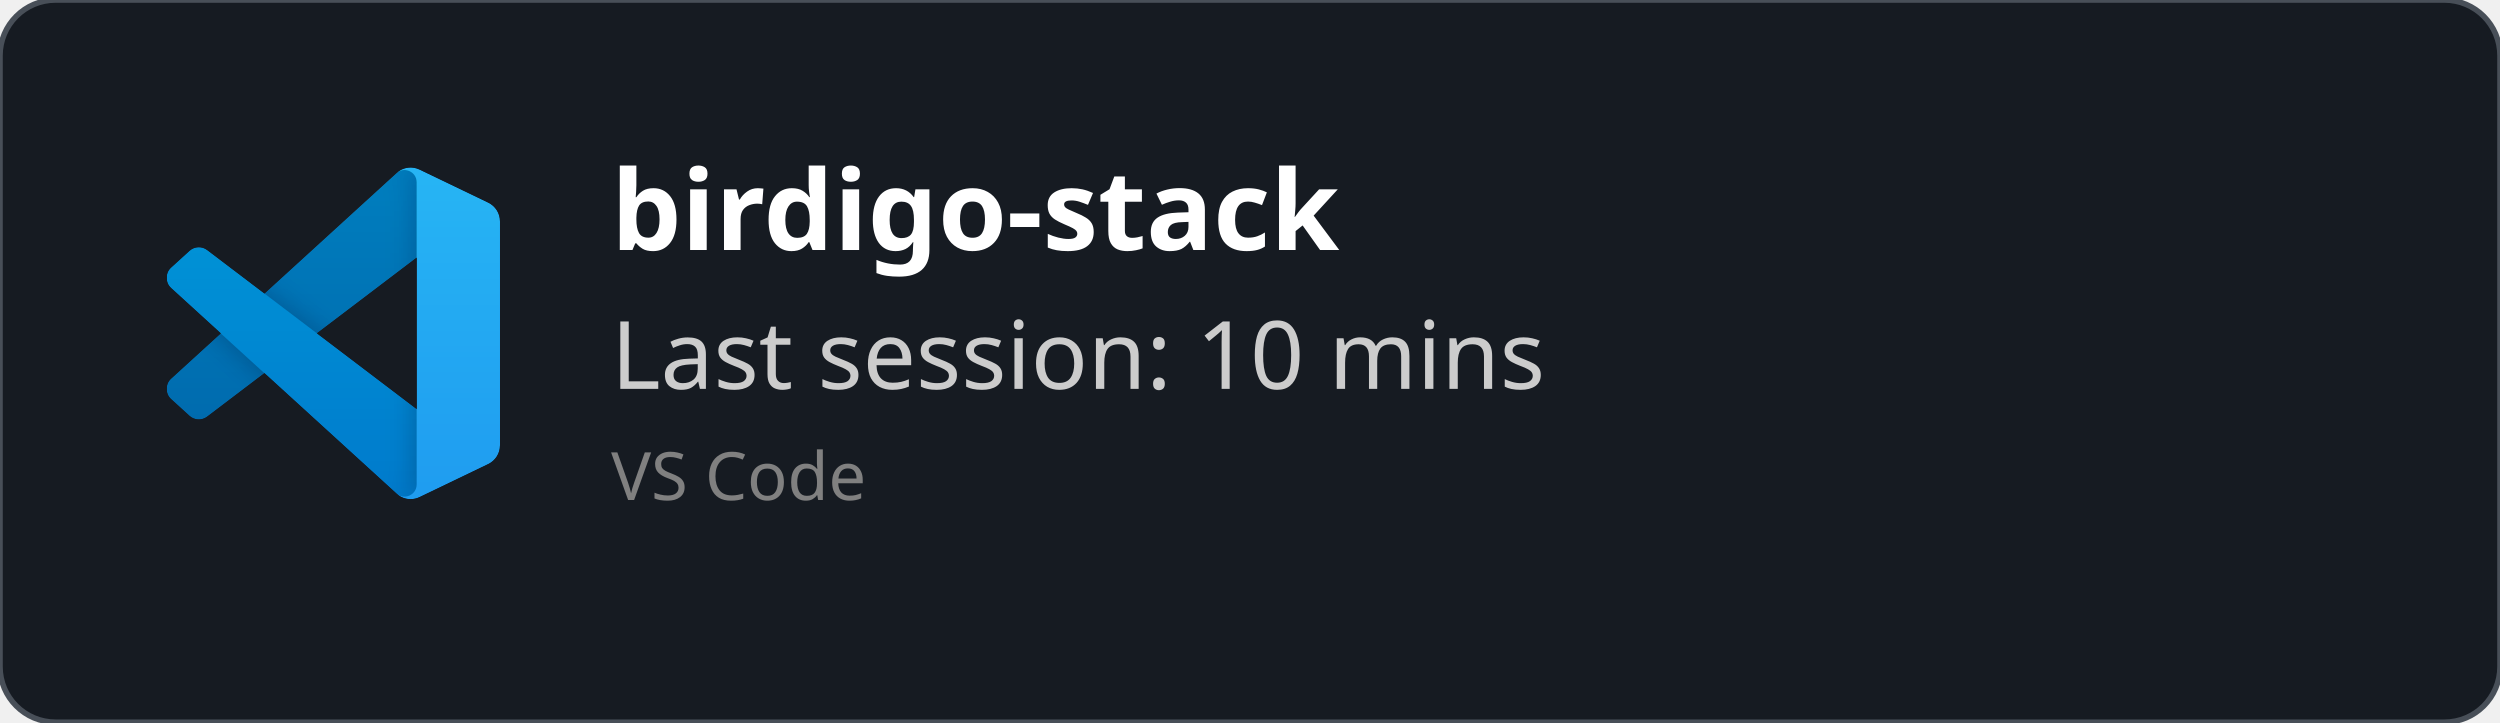
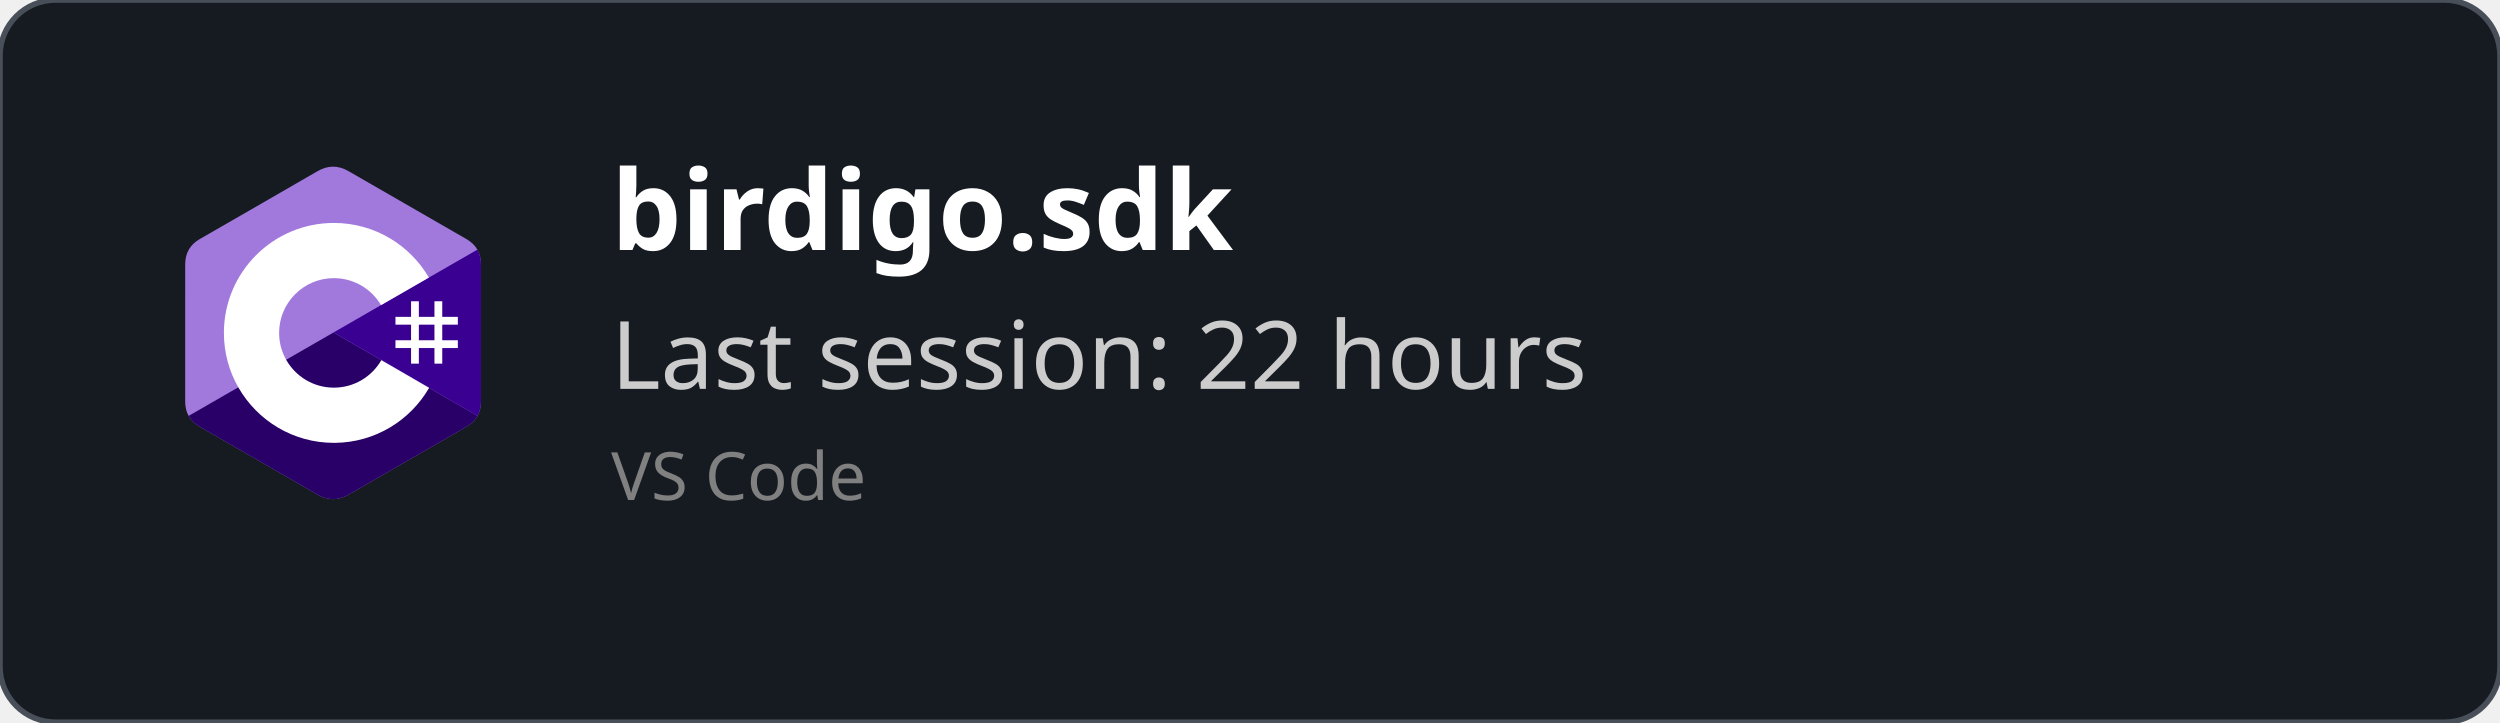
<svg xmlns="http://www.w3.org/2000/svg" width="450" height="130" viewBox="0 0 450 130" fill="none" role="img">
  <style>
    *{
        font-family: 'Segoe UI', Ubuntu, monospace
    }
    </style>
  <defs>
    <clipPath id="horizontalClip" x="20" y="20" width="500" height="200">
      <rect x="90" y="20" width="300" height="50" />
    </clipPath>
  </defs>
  <rect width="450" height="130" fill="rgba(22,27,34)" stroke="#484f58" stroke-width="1" fill-opacity="1" stroke-opacity="1" x="0" y="0" rx="10px" ry="10px">
    </rect>
-   <svg width="60" height="60" x="30" y="30" viewBox="0 0 100 100" fill="none" id="vscode">
-     <mask id="mask0" mask-type="alpha" maskUnits="userSpaceOnUse" x="0" y="0" width="100" height="100">
-       <path fill-rule="evenodd" clip-rule="evenodd" d="M70.912 99.317C72.487 99.931 74.283 99.891 75.873 99.126L96.461 89.22C98.624 88.179 100 85.989 100 83.587V16.413C100 14.011 98.624 11.822 96.461 10.781L75.873 0.874C73.786 -0.13 71.345 0.116 69.513 1.447C69.252 1.637 69.003 1.849 68.769 2.083L29.355 38.041L12.187 25.01C10.589 23.797 8.354 23.896 6.869 25.246L1.363 30.255C-0.453 31.906 -0.455 34.763 1.359 36.417L16.247 50L1.359 63.583C-0.455 65.237 -0.453 68.094 1.363 69.745L6.869 74.754C8.354 76.104 10.589 76.204 12.187 74.99L29.355 61.959L68.769 97.917C69.392 98.541 70.125 99.01 70.912 99.317ZM75.015 27.299L45.109 50L75.015 72.701V27.299Z" fill="white" />
-     </mask>
-     <g mask="url(#mask0)">
-       <path d="M96.461 10.796L75.857 0.876C73.472 -0.273 70.622 0.212 68.75 2.083L1.299 63.583C-0.516 65.237 -0.514 68.094 1.303 69.745L6.813 74.754C8.298 76.104 10.535 76.204 12.134 74.99L93.361 13.37C96.086 11.303 100 13.246 100 16.667V16.427C100 14.027 98.625 11.838 96.461 10.796Z" fill="#0065A9" />
-       <g filter="url(#filter0_d)">
-         <path d="M96.461 89.204L75.857 99.124C73.472 100.273 70.622 99.788 68.75 97.917L1.299 36.417C-0.516 34.763 -0.514 31.906 1.303 30.255L6.813 25.246C8.298 23.896 10.535 23.796 12.134 25.009L93.361 86.63C96.086 88.697 100 86.754 100 83.333V83.573C100 85.974 98.625 88.162 96.461 89.204Z" fill="#007ACC" />
-       </g>
-       <g filter="url(#filter1_d)">
-         <path d="M75.858 99.126C73.472 100.274 70.622 99.788 68.75 97.917C71.056 100.223 75 98.59 75 95.328V4.672C75 1.41 71.056 -0.223 68.75 2.083C70.622 0.211 73.472 -0.274 75.858 0.874L96.459 10.781C98.623 11.822 100 14.011 100 16.413V83.587C100 85.989 98.623 88.179 96.459 89.22L75.858 99.126Z" fill="#1F9CF0" />
-       </g>
-       <g style="mix-blend-mode:overlay" opacity="0.25">
-         <path fill-rule="evenodd" clip-rule="evenodd" d="M70.851 99.317C72.426 99.931 74.222 99.891 75.812 99.126L96.4 89.22C98.563 88.179 99.939 85.989 99.939 83.587V16.413C99.939 14.011 98.564 11.822 96.4 10.781L75.812 0.874C73.725 -0.13 71.284 0.116 69.453 1.447C69.191 1.637 68.942 1.849 68.708 2.083L29.294 38.041L12.126 25.01C10.528 23.796 8.293 23.896 6.809 25.246L1.302 30.255C-0.513 31.906 -0.515 34.763 1.298 36.417L16.186 50L1.298 63.583C-0.515 65.237 -0.513 68.094 1.302 69.745L6.809 74.754C8.293 76.104 10.528 76.204 12.126 74.99L29.294 61.959L68.708 97.917C69.332 98.54 70.064 99.01 70.851 99.317ZM74.954 27.299L45.048 50L74.954 72.701V27.299Z" fill="url(#paint0_linear)" />
-       </g>
+   <svg width="60" height="60" x="30" y="30" viewBox="0 0 256 288" version="1.1" preserveAspectRatio="xMidYMid">
+     <g>
+       <path d="M255.569,84.452 C255.567,79.622 254.534,75.354 252.445,71.691 C250.393,68.089 247.32,65.07 243.198,62.683 C209.173,43.064 175.115,23.505 141.101,3.866 C131.931,-1.428 123.04,-1.235 113.938,4.135 C100.395,12.122 32.59,50.969 12.385,62.672 C4.064,67.489 0.015,74.861 0.013,84.443 C0,123.898 0.013,163.352 0,202.808 C0,207.532 0.991,211.717 2.988,215.325 C5.041,219.036 8.157,222.138 12.374,224.579 C32.58,236.282 100.394,275.126 113.934,283.115 C123.04,288.488 131.931,288.68 141.104,283.384 C175.119,263.744 209.179,244.186 243.209,224.567 C247.426,222.127 250.542,219.023 252.595,215.315 C254.589,211.707 255.582,207.522 255.582,202.797 C255.582,202.797 255.582,123.908 255.569,84.452" fill="#A179DC" fill-rule="nonzero" />
+       <path d="M128.182,143.241 L2.988,215.325 C5.041,219.036 8.157,222.138 12.374,224.579 C32.58,236.282 100.394,275.126 113.934,283.115 C123.04,288.488 131.931,288.68 141.104,283.384 C175.119,263.744 209.179,244.186 243.209,224.567 C247.426,222.127 250.542,219.023 252.595,215.315 L128.182,143.241" fill="#280068" fill-rule="nonzero" />
+       <path d="M255.569,84.452 C255.567,79.622 254.534,75.354 252.445,71.691 L128.182,143.241 L252.595,215.315 C254.589,211.707 255.58,207.522 255.582,202.797 C255.582,202.797 255.582,123.908 255.569,84.452" fill="#390091" fill-rule="nonzero" />
+       <path d="M201.892,116.294 L201.892,129.768 L215.366,129.768 L215.366,116.294 L222.103,116.294 L222.103,129.768 L235.577,129.768 L235.577,136.505 L222.103,136.505 L222.103,149.978 L235.577,149.978 L235.577,156.715 L222.103,156.715 L222.103,170.189 L215.366,170.189 L215.366,156.715 L201.892,156.715 L201.892,170.189 L195.155,170.189 L195.155,156.715 L181.682,156.715 L181.682,149.978 L195.155,149.978 L195.155,136.505 L181.682,136.505 L181.682,129.768 L195.155,129.768 L195.155,116.294 L201.892,116.294 Z M215.366,136.505 L201.892,136.505 L201.892,149.978 L215.366,149.978 L215.366,136.505 Z" fill="#FFFFFF" />
+       <path d="M128.457,48.626 C163.601,48.626 194.284,67.712 210.719,96.082 L210.558,95.809 L169.21,119.617 C161.063,105.824 146.128,96.515 128.996,96.323 L128.457,96.32 C102.331,96.32 81.151,117.5 81.151,143.625 C81.151,152.169 83.428,160.178 87.39,167.095 C95.544,181.33 110.873,190.931 128.457,190.931 C146.15,190.931 161.566,181.208 169.678,166.821 L169.481,167.166 L210.768,191.084 C194.513,219.213 164.25,238.241 129.515,238.62 L128.457,238.626 C93.202,238.626 62.432,219.422 46.038,190.902 C38.035,176.979 33.456,160.838 33.456,143.625 C33.456,91.159 75.988,48.626 128.457,48.626 Z" fill="#FFFFFF" fill-rule="nonzero" />
    </g>
-     <defs>
-       <filter id="filter0_d" x="-8.394" y="15.829" width="116.727" height="92.246" filterUnits="userSpaceOnUse" color-interpolation-filters="sRGB">
-         <feFlood flood-opacity="0" result="BackgroundImageFix" />
-         <feColorMatrix in="SourceAlpha" type="matrix" values="0 0 0 0 0 0 0 0 0 0 0 0 0 0 0 0 0 0 127 0" />
-         <feOffset />
-         <feGaussianBlur stdDeviation="4.167" />
-         <feColorMatrix type="matrix" values="0 0 0 0 0 0 0 0 0 0 0 0 0 0 0 0 0 0 0.25 0" />
-         <feBlend mode="overlay" in2="BackgroundImageFix" result="effect1_dropShadow" />
-         <feBlend mode="normal" in="SourceGraphic" in2="effect1_dropShadow" result="shape" />
-       </filter>
-       <filter id="filter1_d" x="60.417" y="-8.076" width="47.917" height="116.151" filterUnits="userSpaceOnUse" color-interpolation-filters="sRGB">
-         <feFlood flood-opacity="0" result="BackgroundImageFix" />
-         <feColorMatrix in="SourceAlpha" type="matrix" values="0 0 0 0 0 0 0 0 0 0 0 0 0 0 0 0 0 0 127 0" />
-         <feOffset />
-         <feGaussianBlur stdDeviation="4.167" />
-         <feColorMatrix type="matrix" values="0 0 0 0 0 0 0 0 0 0 0 0 0 0 0 0 0 0 0.25 0" />
-         <feBlend mode="overlay" in2="BackgroundImageFix" result="effect1_dropShadow" />
-         <feBlend mode="normal" in="SourceGraphic" in2="effect1_dropShadow" result="shape" />
-       </filter>
-       <linearGradient id="paint0_linear" x1="49.939" y1="0.258" x2="49.939" y2="99.742" gradientUnits="userSpaceOnUse">
-         <stop stop-color="white" />
-         <stop offset="1" stop-color="white" stop-opacity="0" />
-       </linearGradient>
-     </defs>
  </svg>
  <text x="110" y="45" font-size="20" clip-path="url(#horizontalClip)" font-weight="bold" font-family="Ubuntu" fill="white">
-     birdigo-stack
+     birdigo.sdk
    </text>
  <text x="110" y="70" font-size="17px" font-family="Ubuntu" fill="#ccc">
-     Last session: 10 mins
+     Last session: 22 hours
    </text>
  <text x="110" y="90" font-size="12px" font-family="Ubuntu" fill="grey">
    VS Code
    </text>
</svg>
